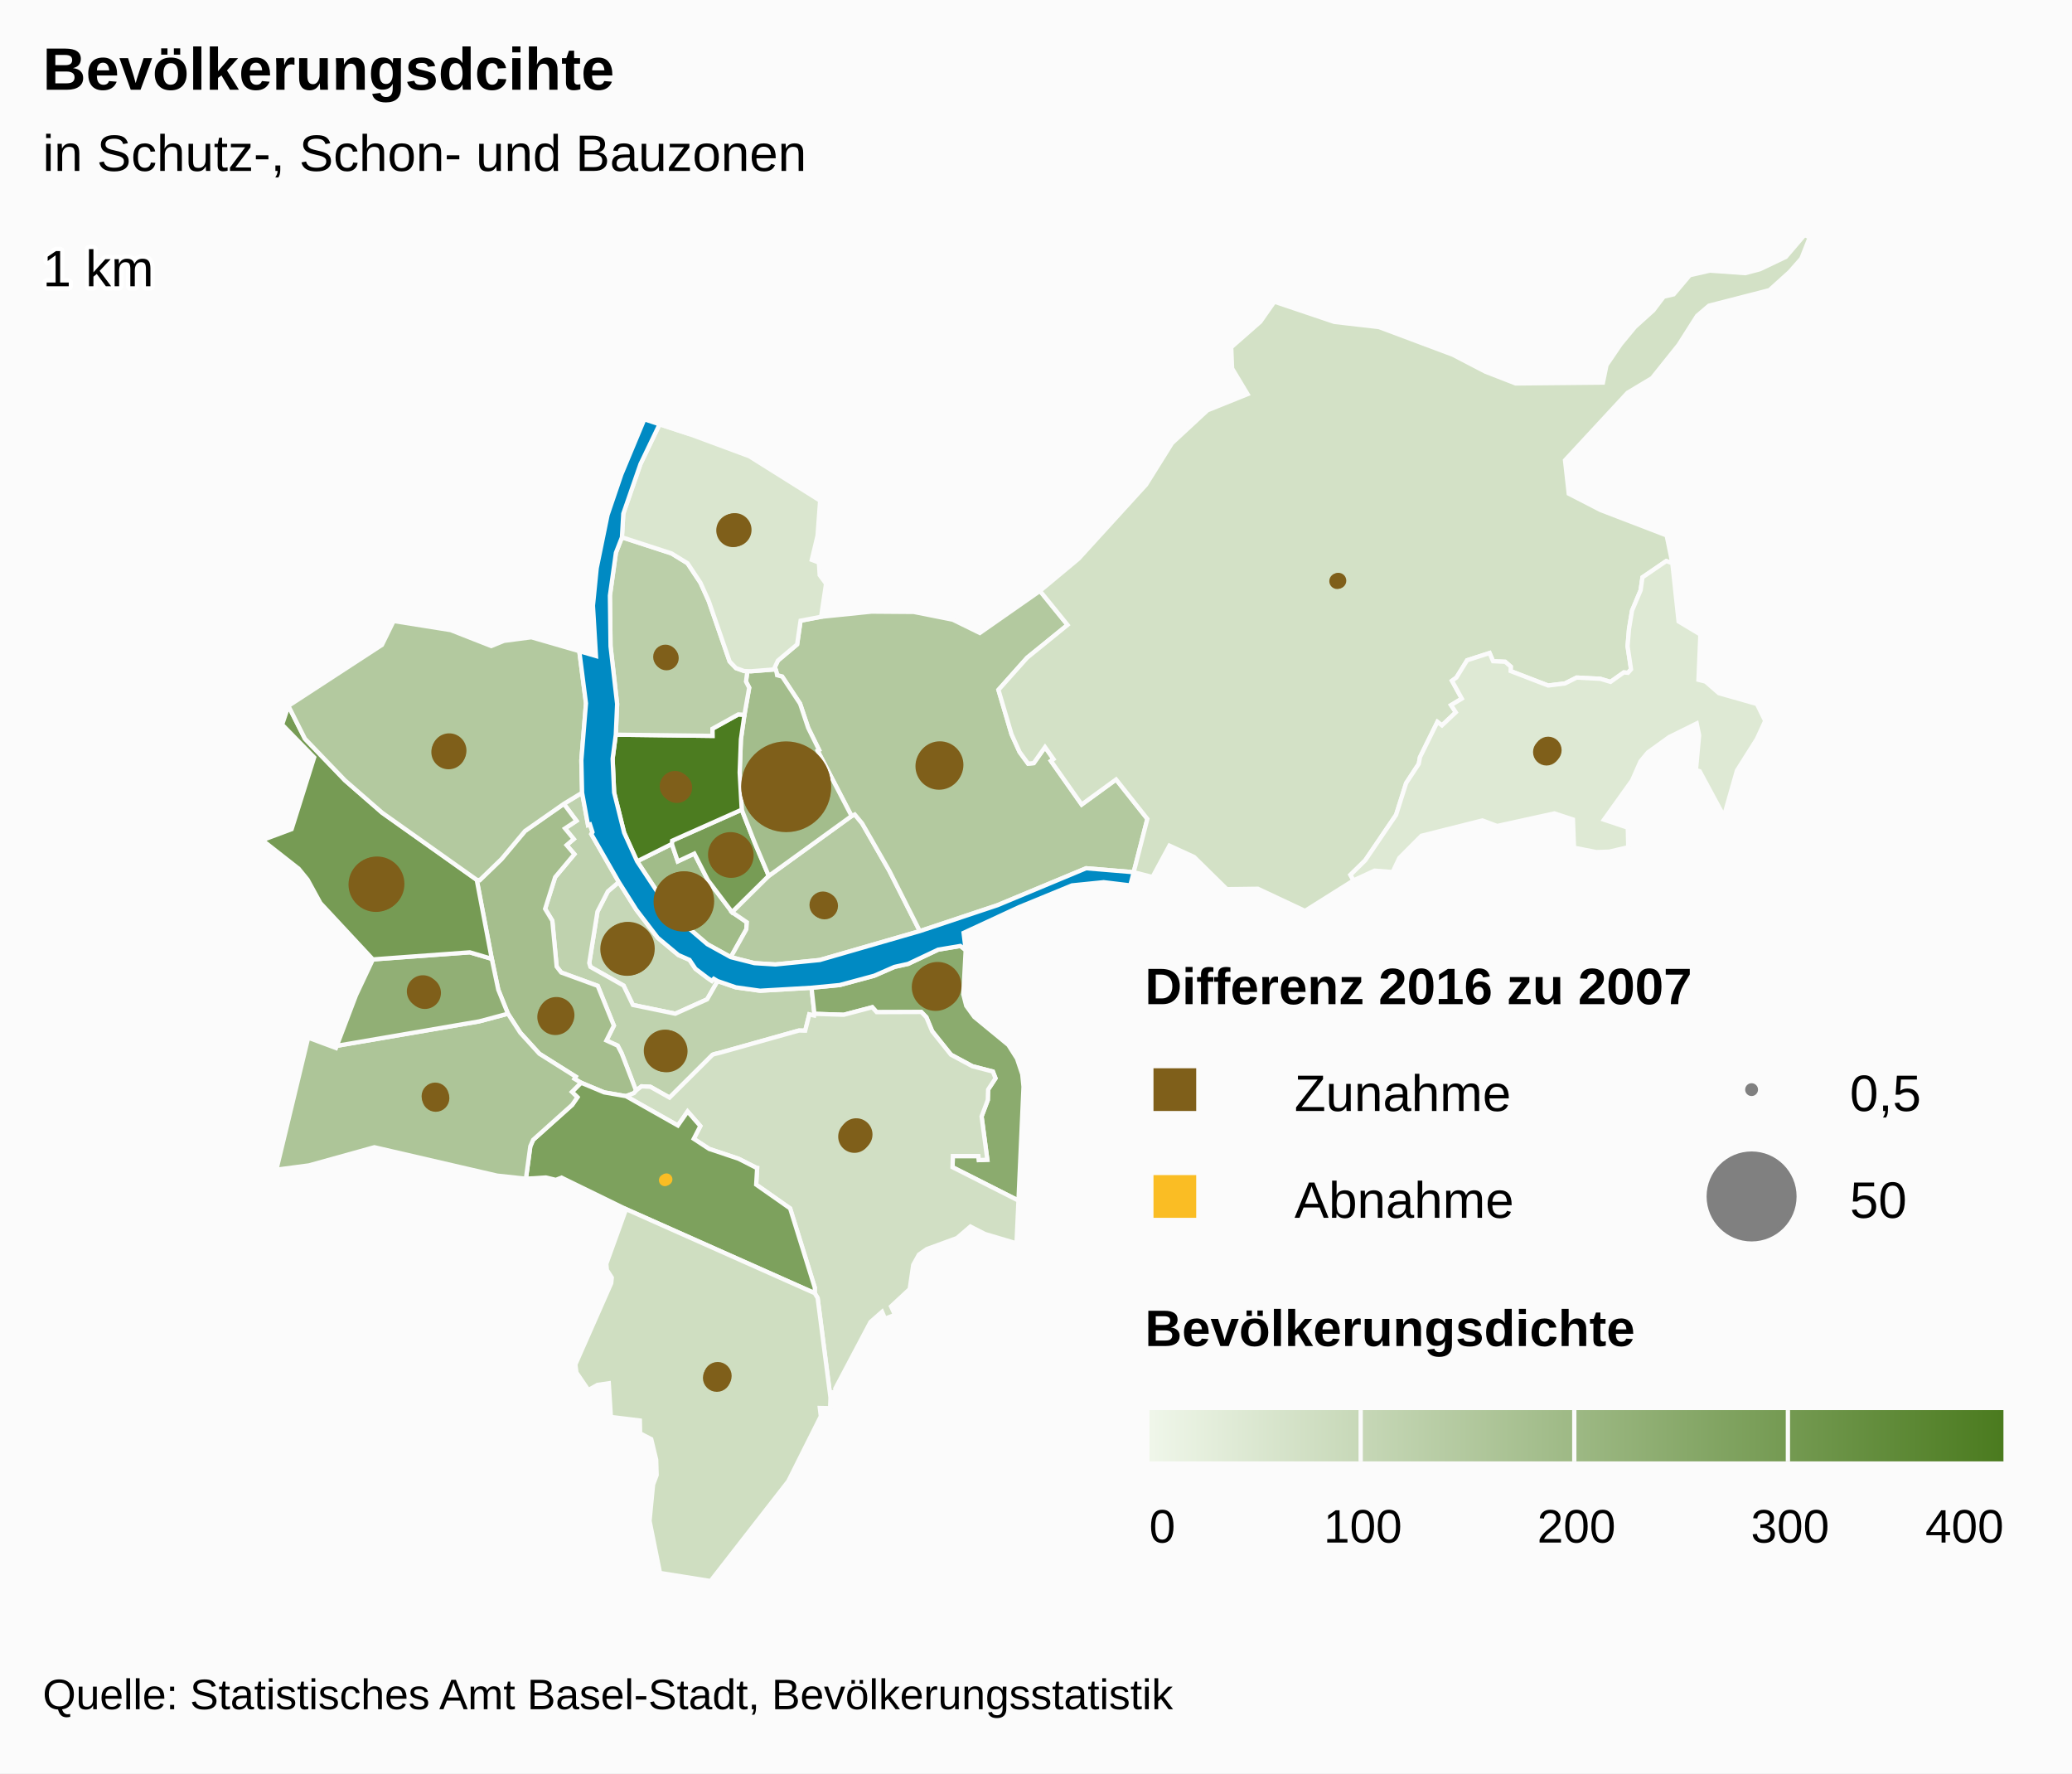
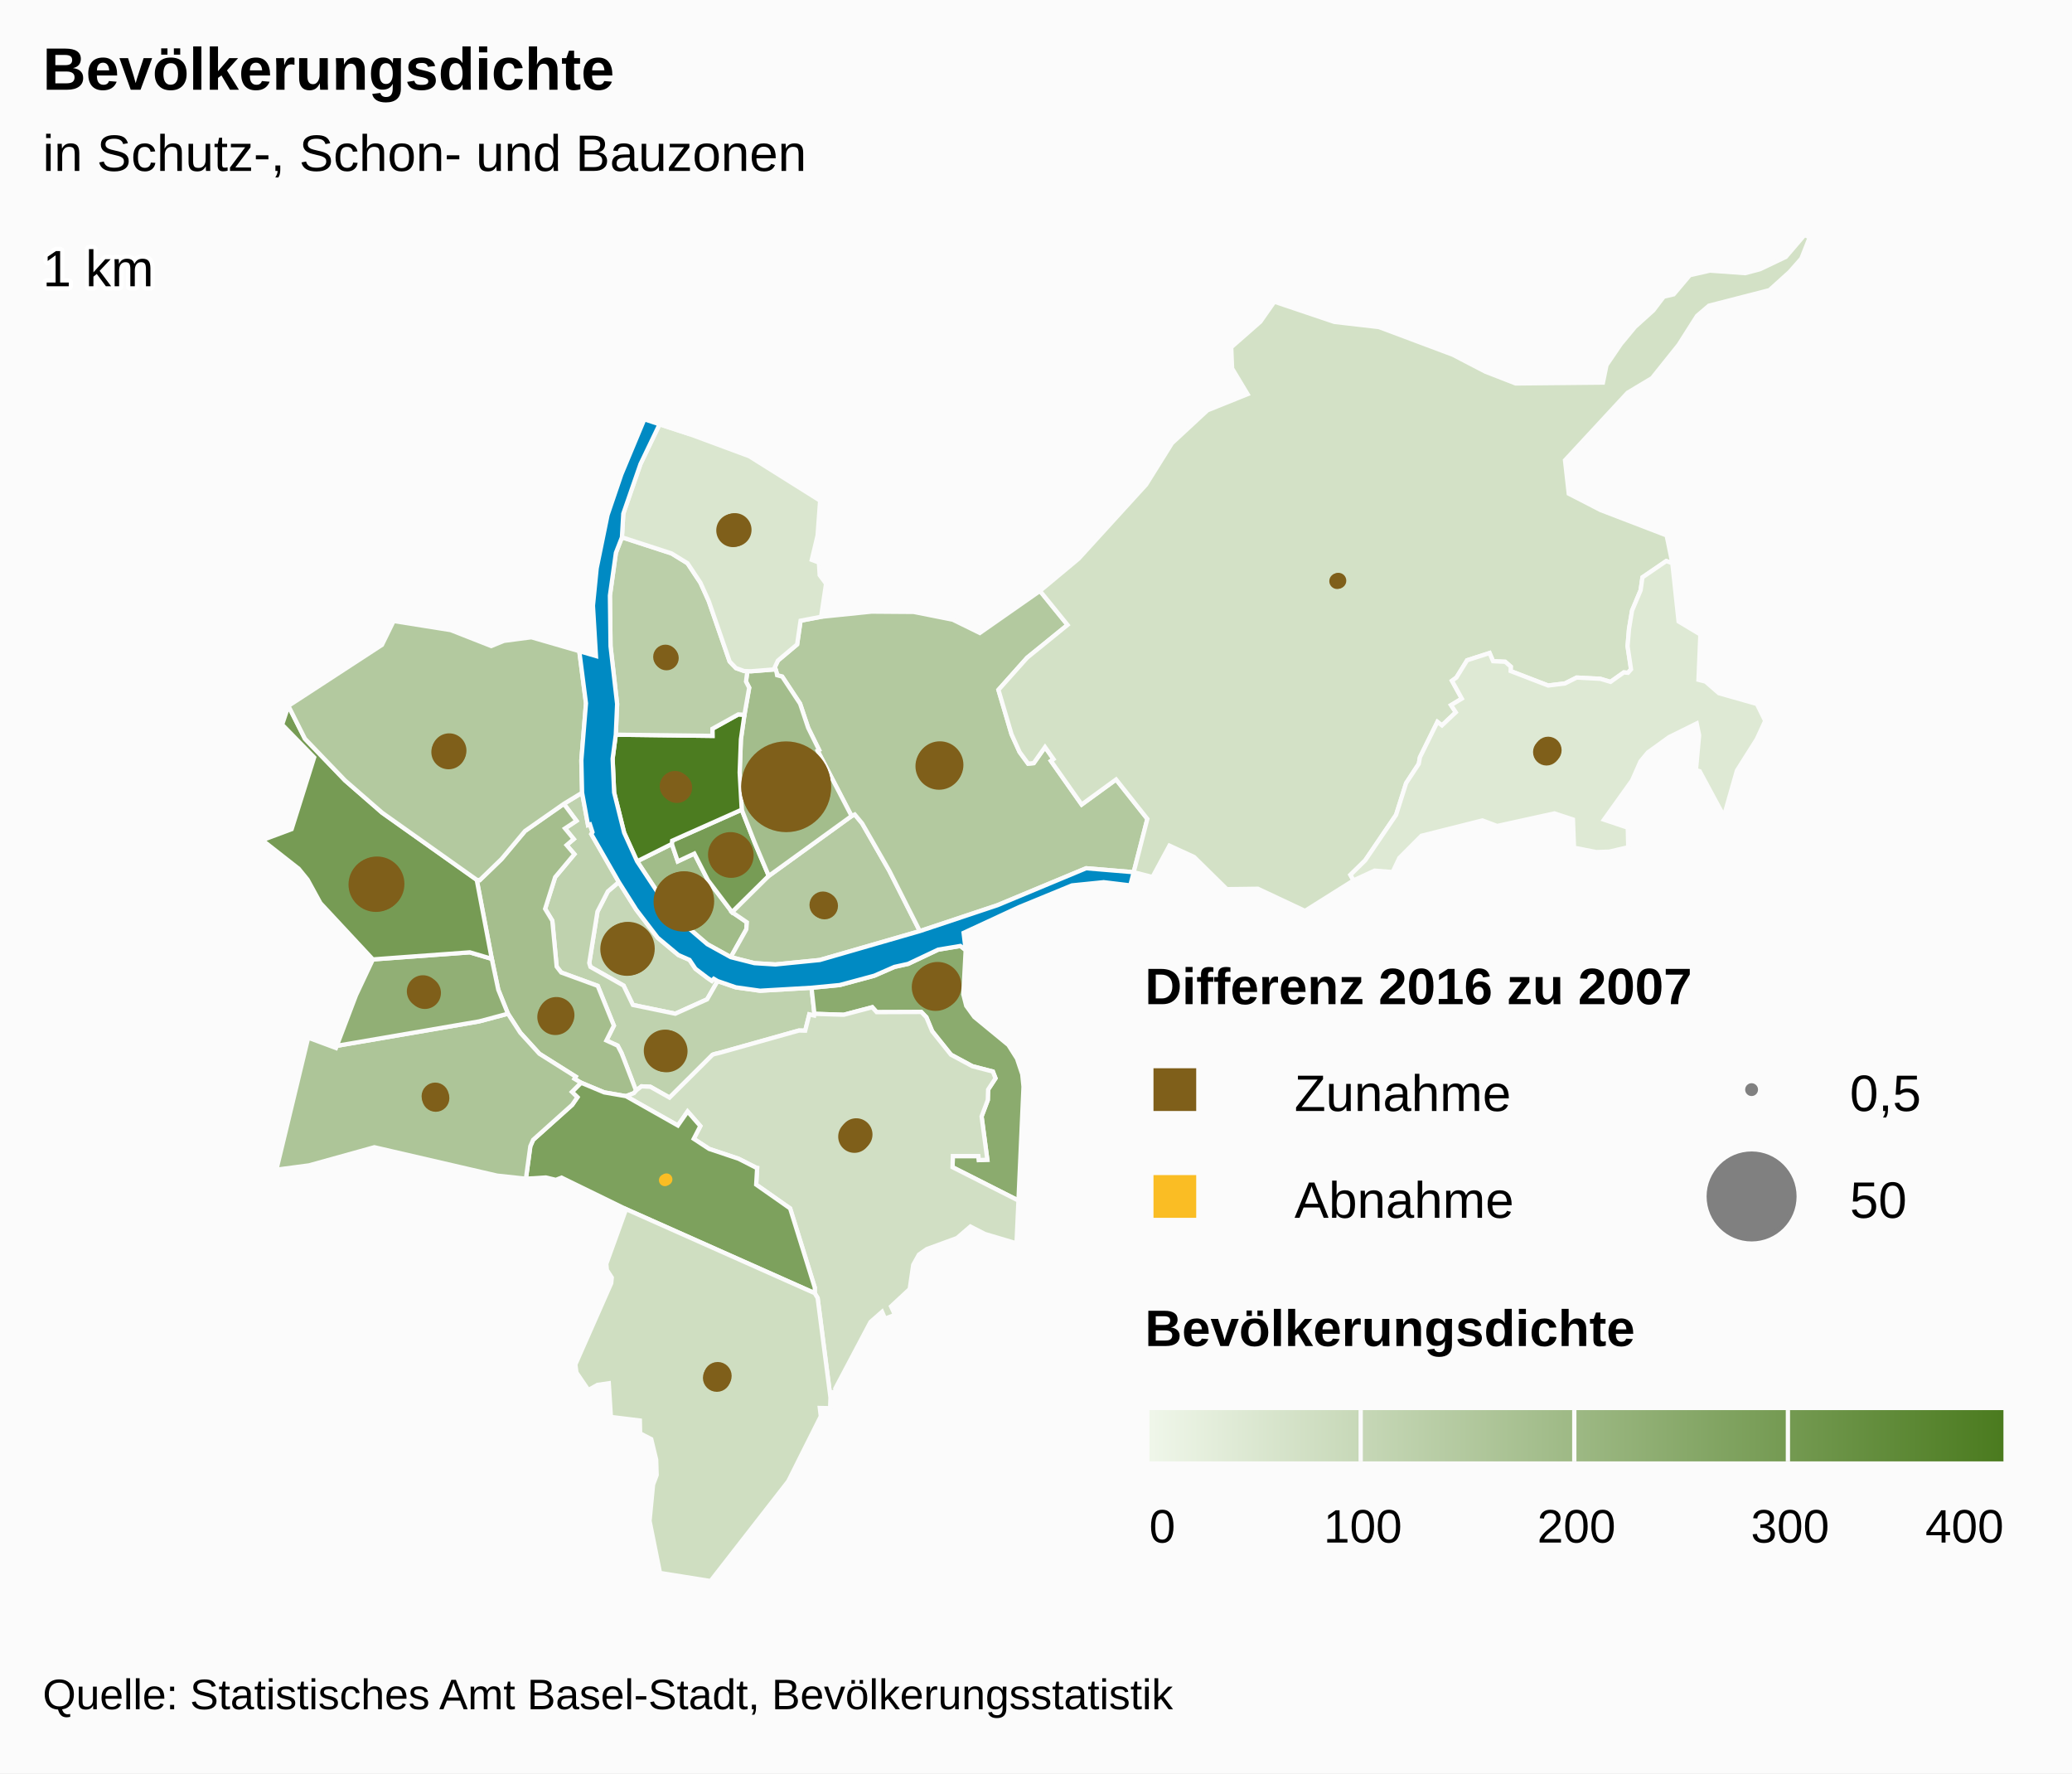
<svg xmlns="http://www.w3.org/2000/svg" version="1.1" class="highcharts-root" style="font-family:arial;font-size:12px;" viewBox="0 0 485 415">
  <defs>
    <linearGradient x1="0" y1="0" x2="1" y2="0" id="b">
      <stop offset="0" stop-color="#eff6e9" stop-opacity="1" />
      <stop offset="1" stop-color="#4b7b1f" stop-opacity="1" />
    </linearGradient>
    <clipPath id="a">
      <rect x="0" y="0" width="465" height="315" fill="none" />
    </clipPath>
  </defs>
  <rect fill="#fbfbfb" class="highcharts-background" x="0" y="0" width="485" height="415" rx="0" ry="0" />
  <rect fill="none" class="highcharts-plot-background" x="10" y="55" width="465" height="315" />
  <g class="highcharts-pane-group" />
  <rect fill="none" class="highcharts-plot-border" x="10" y="55" width="465" height="315" />
  <g class="highcharts-series-group">
    <g class="highcharts-series highcharts-series-0 highcharts-map-series highcharts-color-0 " transform="translate(10,55) scale(1 1)">
      <g transform="translate(0,0) scale(1 1)">
        <path fill="rgb(198,215,183)" d="M 157.972 174.592 L 157.077 174.065 156.625 174.551 155.563 173.825 152.79 171.721 151.401 169.638 148.789 168.493 143.944 164.445 138.938 157.892 134.848 151.419 132.278 153.614 129.849 158.347 127.928 170.361 128.205 171.278 135.964 175.655 138.146 180.185 148.061 182.233 155.517 178.87 157.972 174.592 Z" stroke="#fbfbfb" stroke-width="1" vector-effect="non-scaling-stroke" class="highcharts-point highcharts-color-0" />
        <path fill="rgb(191,210,174)" d="M 121.977 133.12 L 124.936 137.091 122.254 138.872 124.295 141.357 122.63 142.778 124.451 144.898 119.943 150.282 117.598 157.691 119.281 160.466 120.302 171.215 121.365 172.593 129.912 175.717 133.69 185.026 131.948 188.505 134.58 189.712 135.475 191.423 135.643 191.842 136.189 193.237 138.887 200.247 138.887 200.247 139.017 200.104 140.161 199.229 142.239 199.335 146.721 201.865 156.783 191.842 157.187 191.697 157.629 191.582 158.457 191.385 176.971 186.179 177.086 186.168 178.478 186.203 179.439 182.393 180.56 182.655 180.63 182.263 179.953 176.156 167.912 176.855 162.232 176.058 157.972 174.592 155.517 178.87 148.061 182.233 138.146 180.185 135.964 175.655 128.205 171.278 127.928 170.361 129.849 158.347 132.278 153.614 134.848 151.419 128.409 140.194 128.681 139.746 128.095 137.936 127.639 138.083 126.254 130.516 121.977 133.12 Z" stroke="#fbfbfb" stroke-width="1" vector-effect="non-scaling-stroke" class="highcharts-point highcharts-color-0" />
        <path fill="rgb(165,190,141)" d="M 121.977 133.12 L 124.936 137.091 122.254 138.872 124.295 141.357 122.63 142.778 124.451 144.898 119.943 150.282 117.598 157.691 119.281 160.466 120.302 171.215 121.365 172.593 129.912 175.717 133.69 185.026 131.948 188.505 134.58 189.712 135.475 191.423 135.643 191.842 136.189 193.237 138.887 200.247 138.887 200.247 138.362 200.826 136.522 201.534 136.494 201.524 131.423 200.646 126.006 198.385 124.453 197.454 124.755 196.962 116.254 191.603 111.783 186.688 108.895 182.23 106.632 176.616 105.112 169.391 101.59 150.901 102.302 150.966 107.387 146.048 112.893 139.471 121.977 133.12 Z" stroke="#fbfbfb" stroke-width="1" vector-effect="non-scaling-stroke" class="highcharts-point highcharts-color-0" />
        <path fill="rgb(139,171,110)" d="M 216.038 167.338 L 215.489 177.701 216.166 180.385 218.061 183.003 226.039 189.559 228.056 192.744 229.279 196.4 229.573 199.314 228.392 225.964 212.962 218.156 213.041 215.55 219.022 215.554 219.126 216.488 221.11 216.408 219.762 206.28 221.218 202.433 221.288 199.992 223.02 197.347 222.403 195.767 217.615 194.528 212.593 191.828 208.195 186.331 206.842 183.068 205.651 181.829 195.208 181.868 194.177 180.719 187.502 182.482 180.63 182.263 179.953 176.156 186.563 175.522 194.647 173.34 199.351 171.282 202.565 170.569 209.596 167.243 214.792 166.377 216.038 167.338 Z" stroke="#fbfbfb" stroke-width="1" vector-effect="non-scaling-stroke" class="highcharts-point highcharts-color-0" />
        <path fill="rgb(209,223,196)" d="M 136.55 201.544 L 148.667 208.394 150.948 205.117 153.927 208.527 152.386 211.508 155.98 213.866 162.881 216.177 166.978 218.26 167.009 218.293 167.018 218.305 167.074 218.321 167.226 218.346 167.001 222.229 174.946 227.8 180.721 246.347 180.709 247.637 181.387 248.779 184.392 272.094 184.565 270.855 185.584 270.713 185.519 269.965 193.763 254.374 196.467 251.998 197.158 253.604 199.488 252.705 198.568 250.728 202.936 246.669 203.761 241.001 205.103 238.601 206.936 237.319 214.015 234.726 217.143 232.038 220.524 233.772 227.94 235.974 228.392 225.964 212.962 218.156 213.041 215.55 219.022 215.554 219.126 216.488 221.11 216.408 219.762 206.28 221.218 202.433 221.288 199.992 223.02 197.347 222.403 195.767 217.615 194.528 212.593 191.828 208.195 186.331 206.842 183.068 205.651 181.829 195.208 181.868 194.177 180.719 187.502 182.482 180.63 182.263 180.56 182.655 179.439 182.393 178.478 186.203 177.086 186.168 176.971 186.179 158.457 191.385 157.629 191.582 157.187 191.697 156.783 191.842 146.721 201.865 142.239 199.335 140.161 199.229 139.017 200.104 138.887 200.247 138.362 200.826 136.522 201.534 136.55 201.544 Z" stroke="#fbfbfb" stroke-width="1" vector-effect="non-scaling-stroke" class="highcharts-point highcharts-color-0" />
        <path fill="rgb(125,161,93)" d="M 136.494 201.524 L 136.55 201.544 148.667 208.394 150.948 205.117 153.927 208.527 152.386 211.508 155.98 213.866 162.881 216.177 166.978 218.26 167.009 218.293 167.018 218.305 167.074 218.321 167.226 218.346 167.001 222.229 174.946 227.8 180.721 246.347 180.709 247.637 136.546 227.971 121.434 220.594 120.11 221.12 117.769 220.561 113.099 220.851 114.136 213.251 114.797 211.746 123.941 203.552 125.155 201.779 123.872 200.529 126.006 198.385 131.423 200.646 136.494 201.524 Z" stroke="#fbfbfb" stroke-width="1" vector-effect="non-scaling-stroke" class="highcharts-point highcharts-color-0" />
        <path fill="rgb(207,222,193)" d="M 136.546 227.971 L 180.709 247.637 181.387 248.779 184.392 272.094 184.307 274.549 181.893 274.497 182.127 276.448 174.503 291.651 156.324 315 144.494 313.108 142.044 300.922 142.87 292.44 143.708 290.203 143.595 286.596 142.436 281.789 139.836 280.444 139.776 277.433 132.996 276.599 132.502 268.715 129.859 269.095 127.726 270.3 124.927 266.203 124.683 264.319 133.074 245.296 133.202 243.988 132.058 242.212 131.923 240.766 136.546 227.971 Z" stroke="#fbfbfb" stroke-width="1" vector-effect="non-scaling-stroke" class="highcharts-point highcharts-color-0" />
        <path fill="rgb(173,197,152)" d="M 123.872 200.529 L 125.155 201.779 123.941 203.552 114.797 211.746 114.136 213.251 113.099 220.851 106.369 220.126 77.629 213.483 62.322 217.729 54.7 218.732 62.138 187.843 68.637 190.261 68.832 189.747 102.156 184.029 108.895 182.23 111.783 186.688 116.254 191.603 124.755 196.962 124.453 197.454 126.006 198.385 123.872 200.529 Z" stroke="#fbfbfb" stroke-width="1" vector-effect="non-scaling-stroke" class="highcharts-point highcharts-color-0" />
        <path fill="rgb(145,175,117)" d="M 80.807 169.266 L 77.282 169.526 73.334 177.906 68.832 189.747 102.156 184.029 108.895 182.23 106.632 176.616 105.112 169.391 99.962 167.87 84.021 169.029 80.807 169.266 Z" stroke="#fbfbfb" stroke-width="1" vector-effect="non-scaling-stroke" class="highcharts-point highcharts-color-0" />
        <path fill="rgb(118,155,84)" d="M 80.807 169.266 L 77.282 169.526 65.004 156.342 61.999 150.851 59.928 148.307 51.39 141.614 58.261 139.047 63.541 122.253 56.046 114.571 57.504 110.195 61.379 117.884 70.76 127.635 79.439 135.192 101.59 150.901 105.112 169.391 99.962 167.87 84.021 169.029 80.807 169.266 Z" stroke="#fbfbfb" stroke-width="1" vector-effect="non-scaling-stroke" class="highcharts-point highcharts-color-0" />
        <path fill="rgb(179,201,159)" d="M 121.977 133.12 L 112.893 139.471 107.387 146.048 102.302 150.966 101.59 150.901 79.439 135.192 70.76 127.635 61.379 117.884 57.504 110.195 79.403 95.922 82.137 90.336 95.495 92.459 104.984 96.187 107.978 94.973 114.375 94.135 125.597 97.387 127.163 109.597 126.08 122.924 126.254 130.516 121.977 133.12 Z" stroke="#fbfbfb" stroke-width="1" vector-effect="non-scaling-stroke" class="highcharts-point highcharts-color-0" />
        <path fill="rgb(161,188,137)" d="M 161.054 168.999 L 164.692 162.493 164.822 160.843 161.369 158.477 155.718 151.008 152.524 144.761 148.645 146.58 147.259 142.505 139.128 146.566 147.251 158.828 155.563 165.963 161.054 168.999 Z" stroke="#fbfbfb" stroke-width="1" vector-effect="non-scaling-stroke" class="highcharts-point highcharts-color-0" />
        <path fill="rgb(119,156,85)" d="M 161.369 158.477 L 155.718 151.008 152.524 144.761 148.645 146.58 147.259 142.505 147.329 141.75 163.62 134.483 166.623 142.133 167.809 144.947 169.948 149.986 161.369 158.477 Z" stroke="#fbfbfb" stroke-width="1" vector-effect="non-scaling-stroke" class="highcharts-point highcharts-color-0" />
        <path fill="rgb(181,202,162)" d="M 161.369 158.477 L 169.948 149.986 189.329 135.972 190.074 135.613 191.795 137.684 198.182 148.818 205.304 162.905 181.887 169.668 171.496 170.707 166.592 170.404 161.054 168.999 164.692 162.493 164.822 160.843 161.369 158.477 Z" stroke="#fbfbfb" stroke-width="1" vector-effect="non-scaling-stroke" class="highcharts-point highcharts-color-0" />
        <path fill="rgb(179,201,159)" d="M 171.789 102.426 L 171.895 103.017 173.089 103.338 177.274 109.672 179.171 115.342 181.72 120.497 181.38 120.682 189.329 135.972 190.074 135.613 191.795 137.684 198.182 148.818 205.304 162.905 223.452 156.852 244.234 148.193 255.365 149.119 255.365 149.119 258.564 136.649 251.243 127.417 243.187 133.281 236.516 123.814 235.998 123.078 236.599 122.654 234.612 119.835 231.969 123.591 230.652 123.712 228.665 121.006 226.775 116.844 225.33 111.948 223.705 106.445 230.432 98.914 239.883 91.246 233.427 83.289 219.35 93.128 213.019 90.024 203.884 88.209 193.998 88.136 182.198 89.343 177.393 90.258 176.585 95.807 172.089 99.592 171.372 101.125 171.789 102.426 Z" stroke="#fbfbfb" stroke-width="1" vector-effect="non-scaling-stroke" class="highcharts-point highcharts-color-0" />
        <path fill="rgb(163,189,140)" d="M 171.789 102.426 L 171.895 103.017 173.089 103.338 177.274 109.672 179.171 115.342 181.72 120.497 181.38 120.682 189.329 135.972 169.948 149.986 167.809 144.947 166.623 142.133 163.62 134.483 163.137 125.786 163.426 118.027 164.249 112.276 165.365 105.947 164.62 104.5 164.935 102.065 164.935 102.065 165.8 102.093 171.536 101.638 171.789 102.426 Z" stroke="#fbfbfb" stroke-width="1" vector-effect="non-scaling-stroke" class="highcharts-point highcharts-color-0" />
        <path fill="rgb(76,124,32)" d="M 164.249 112.276 L 163.426 118.027 163.137 125.786 163.62 134.483 147.329 141.75 147.259 142.505 139.128 146.566 136.098 139.882 133.752 130.478 133.397 122.564 134.14 116.935 156.776 117.214 156.76 115.546 162.817 112.186 164.249 112.276 Z" stroke="#fbfbfb" stroke-width="1" vector-effect="non-scaling-stroke" class="highcharts-point highcharts-color-0" />
        <path fill="rgb(187,207,169)" d="M 164.249 112.276 L 162.817 112.186 156.76 115.546 156.776 117.214 134.14 116.935 134.453 109.749 132.912 96.241 132.765 84.375 134.169 74.356 135.578 70.739 147.176 74.51 150.925 76.811 153.958 81.383 155.894 85.666 160.787 99.809 162.265 101.349 164.188 102.042 164.935 102.065 164.935 102.065 164.62 104.5 165.365 105.947 164.249 112.276 Z" stroke="#fbfbfb" stroke-width="1" vector-effect="non-scaling-stroke" class="highcharts-point highcharts-color-0" />
        <path fill="rgb(218,230,207)" d="M 164.188 102.042 L 162.265 101.349 160.787 99.809 155.894 85.666 153.958 81.383 150.925 76.811 147.176 74.51 135.578 70.739 135.898 65.204 139.923 53.588 144.387 44.293 151.58 46.654 165.392 51.772 181.968 62.17 181.37 70.336 180.012 76.023 181.681 76.646 181.865 79.6 183.355 81.603 182.198 89.343 177.393 90.258 176.585 95.807 172.089 99.592 171.372 101.125 171.536 101.638 165.8 102.093 164.935 102.065 164.188 102.042 Z" stroke="#fbfbfb" stroke-width="1" vector-effect="non-scaling-stroke" class="highcharts-point highcharts-color-0" />
        <path fill="rgb(211,225,198)" d="M 235.998 123.078 L 236.599 122.654 234.612 119.835 231.969 123.591 230.652 123.712 228.665 121.006 226.775 116.844 225.33 111.948 223.705 106.445 230.432 98.914 239.883 91.246 233.427 83.289 242.466 75.762 258.27 58.42 264.327 48.723 272.627 41.027 282.022 37.243 278.404 31.22 278.199 26.274 285.014 20.292 288.296 15.603 302.342 20.337 312.786 21.545 330.064 28.017 337.708 31.988 344.776 34.74 365.204 34.539 366.045 30.445 369.376 25.549 372.702 21.525 376.997 17.648 379.439 14.43 381.763 13.88 385.547 9.402 390.259 8.333 398.506 8.924 401.967 8.008 408.01 5.124 412.391 0 413.61 0.546 411.656 5.495 408.9 8.63 404.17 12.9 390.017 16.54 387.234 18.915 382.915 25.709 376.69 33.485 370.967 36.91 356.324 52.713 357.199 60.531 364.681 64.381 380.115 70.304 381.45 76.806 380.027 76.302 374.455 80.11 374.025 83.134 372.02 87.901 371.308 92.199 370.971 96.227 371.783 101.639 371.06 102.453 370.681 102.419 370.089 102.365 366.981 104.571 364.588 103.859 359.065 103.567 356.325 104.943 352.379 105.429 343.595 102.045 343.635 101.014 342.326 99.872 339.488 99.738 338.668 97.827 333.411 99.52 330.908 103.562 329.871 104.32 332.17 108.495 329.657 110.017 330.762 111.698 327.524 114.759 326.465 113.947 322.374 122.208 322.097 123.762 319.145 128.259 316.782 135.706 309.557 146.347 306.097 149.751 306.829 151.032 295.466 158.172 284.435 152.989 277.161 153.085 269.507 145.549 263.736 142.902 259.773 150.239 255.365 149.119 258.564 136.649 251.243 127.417 243.187 133.281 236.516 123.814 235.998 123.078 Z" stroke="#fbfbfb" stroke-width="1" vector-effect="non-scaling-stroke" class="highcharts-point highcharts-color-0" />
        <path fill="rgb(222,233,212)" d="M 371.06 102.453 L 371.783 101.639 370.971 96.227 371.308 92.199 372.02 87.901 374.025 83.134 374.455 80.11 380.027 76.302 381.45 76.806 382.908 90.43 388.008 93.491 387.565 104.091 389.221 104.509 392.353 107.227 401.247 109.75 403.189 113.699 401.214 117.985 396.57 125.326 393.527 136.018 387.849 125.479 386.981 125.213 387.721 117.071 387.153 114.305 380.705 117.487 375.71 121.094 373.995 123.173 372.03 127.629 365.443 136.827 371.015 138.696 371.124 143.271 366.692 144.301 363.664 144.406 358.436 143.385 358.185 136.782 353.853 135.352 340.438 138.296 336.985 137.001 322.724 140.59 317.537 145.797 315.981 149.078 311.758 148.749 306.829 151.032 306.097 149.751 309.557 146.347 316.782 135.706 319.145 128.259 322.097 123.762 322.374 122.208 326.465 113.947 327.524 114.759 330.762 111.698 329.657 110.017 332.17 108.495 329.871 104.32 330.908 103.562 333.411 99.52 338.668 97.827 339.488 99.738 342.326 99.872 343.635 101.014 343.595 102.045 352.379 105.429 356.325 104.943 359.065 103.567 364.588 103.859 366.981 104.571 370.089 102.365 370.681 102.419 371.06 102.453 Z" stroke="#fbfbfb" stroke-width="1" vector-effect="non-scaling-stroke" class="highcharts-point highcharts-color-0" />
      </g>
    </g>
    <g class="highcharts-markers highcharts-series-0 highcharts-map-series highcharts-color-0 " transform="translate(10,55) scale(1 1)" clip-path="none" />
    <g class="highcharts-series highcharts-series-1 highcharts-map-series highcharts-color-1 " visibility="hidden" transform="translate(10,55) scale(1 1)" />
    <g class="highcharts-markers highcharts-series-1 highcharts-map-series highcharts-color-1 " visibility="hidden" transform="translate(10,55) scale(1 1)" clip-path="none" />
    <g class="highcharts-series highcharts-series-2 highcharts-map-series highcharts-color-undefined " transform="translate(10,55) scale(1 1)">
      <g transform="translate(0,0) scale(1 1)">
        <path fill="#008AC3" d="M 161.054 168.999 L 166.592 170.404 171.496 170.707 181.887 169.668 205.304 162.905 223.452 156.852 244.234 148.193 255.365 149.119 254.572 152.208 248.343 151.455 240.93 152.203 228.554 157.285 215.554 163.309 216.038 167.338 214.792 166.377 209.596 167.243 202.565 170.569 199.351 171.282 194.647 173.34 186.563 175.522 179.953 176.156 167.912 176.855 162.232 176.058 157.972 174.592 157.077 174.065 156.625 174.551 155.563 173.825 152.79 171.721 151.401 169.638 148.789 168.493 143.944 164.445 138.938 157.892 134.848 151.419 128.409 140.194 128.681 139.746 128.095 137.936 127.639 138.083 126.254 130.516 126.08 122.924 127.163 109.597 125.597 97.387 129.501 98.527 128.794 86.742 129.67 77.979 132.216 65.521 135.442 56.037 140.823 43.124 151.58 46.654 144.387 44.293 139.923 53.588 135.898 65.204 135.578 70.739 134.169 74.356 132.765 84.375 132.912 96.241 134.453 109.749 134.14 116.935 133.397 122.564 133.752 130.478 136.098 139.882 139.128 146.566 147.251 158.828 155.563 165.963 161.054 168.999 Z" stroke="#fbfbfb" stroke-width="1" vector-effect="non-scaling-stroke" class="highcharts-point" />
      </g>
    </g>
    <g class="highcharts-markers highcharts-series-2 highcharts-map-series highcharts-color-undefined " transform="translate(10,55) scale(1 1)" clip-path="none" />
    <g class="highcharts-series highcharts-series-3 highcharts-mapline-series highcharts-color-undefined " transform="translate(10,55) scale(1 1)">
      <g transform="translate(0,0) scale(1 1)">
        <path fill="none" d="M 2611898.998,1267399.905 " stroke="black" stroke-width="1" vector-effect="non-scaling-stroke" class="highcharts-point" />
      </g>
    </g>
    <g class="highcharts-markers highcharts-series-3 highcharts-mapline-series highcharts-color-undefined " transform="translate(10,55) scale(1 1)" clip-path="none" />
    <g class="highcharts-series highcharts-series-4 highcharts-mappie-series highcharts-color-undefined " transform="translate(10,55) scale(1 1)">
      <path fill="#7F5F1A" d="M 136.779 161.344 A 5.762 5.762 0 1 1 136.772 161.344 M 136.78 167.106 A 0 0 0 1 0 136.78 167.106 " transform="translate(0,0)" stroke="#7F5F1A" stroke-width="1" stroke-linejoin="round" class="highcharts-point highcharts-color-0" />
    </g>
    <g class="highcharts-markers highcharts-series-4 highcharts-mappie-series highcharts-color-undefined " transform="translate(10,55) scale(1 1)" />
    <g class="highcharts-series highcharts-series-5 highcharts-mappie-series highcharts-color-undefined " transform="translate(10,55) scale(1 1)">
      <path fill="#7F5F1A" d="M 145.637 186.462 A 4.441 4.441 0 1 1 145.632 186.462 M 145.638 190.902 A 0 0 0 1 0 145.638 190.902 " transform="translate(0,0)" stroke="#7F5F1A" stroke-width="1" stroke-linejoin="round" class="highcharts-point highcharts-color-0" />
    </g>
    <g class="highcharts-markers highcharts-series-5 highcharts-mappie-series highcharts-color-undefined " transform="translate(10,55) scale(1 1)" />
    <g class="highcharts-series highcharts-series-6 highcharts-mappie-series highcharts-color-undefined " transform="translate(10,55) scale(1 1)">
      <path fill="#7F5F1A" d="M 120.238 178.826 A 3.726 3.726 0 1 1 120.234 178.826 M 120.239 182.552 A 0 0 0 1 0 120.239 182.552 " transform="translate(0,0)" stroke="#7F5F1A" stroke-width="1" stroke-linejoin="round" class="highcharts-point highcharts-color-0" />
    </g>
    <g class="highcharts-markers highcharts-series-6 highcharts-mappie-series highcharts-color-undefined " transform="translate(10,55) scale(1 1)" />
    <g class="highcharts-series highcharts-series-7 highcharts-mappie-series highcharts-color-undefined " transform="translate(10,55) scale(1 1)">
      <path fill="#7F5F1A" d="M 209.476 170.617 A 5.075 5.075 0 1 1 209.47 170.617 M 209.477 175.692 A 0 0 0 1 0 209.477 175.692 " transform="translate(0,0)" stroke="#7F5F1A" stroke-width="1" stroke-linejoin="round" class="highcharts-point highcharts-color-0" />
    </g>
    <g class="highcharts-markers highcharts-series-7 highcharts-mappie-series highcharts-color-undefined " transform="translate(10,55) scale(1 1)" />
    <g class="highcharts-series highcharts-series-8 highcharts-mappie-series highcharts-color-undefined " transform="translate(10,55) scale(1 1)">
      <path fill="#7F5F1A" d="M 190.433 207.204 A 3.296 3.296 0 1 1 190.429 207.204 M 190.434 210.501 A 0 0 0 1 0 190.434 210.501 " transform="translate(0,0)" stroke="#7F5F1A" stroke-width="1" stroke-linejoin="round" class="highcharts-point highcharts-color-0" />
    </g>
    <g class="highcharts-markers highcharts-series-8 highcharts-mappie-series highcharts-color-undefined " transform="translate(10,55) scale(1 1)" />
    <g class="highcharts-series highcharts-series-9 highcharts-mappie-series highcharts-color-undefined " transform="translate(10,55) scale(1 1)">
      <path fill="#FABD24" d="M 145.631 220.301 A 0.897 0.897 0 1 1 145.63 220.301 M 145.631 221.198 A 0 0 0 1 0 145.631 221.198 " transform="translate(0,0)" stroke="#FABD24" stroke-width="1" stroke-linejoin="round" class="highcharts-point highcharts-color-0" />
    </g>
    <g class="highcharts-markers highcharts-series-9 highcharts-mappie-series highcharts-color-undefined " transform="translate(10,55) scale(1 1)" />
    <g class="highcharts-series highcharts-series-10 highcharts-mappie-series highcharts-color-undefined " transform="translate(10,55) scale(1 1)">
      <path fill="#7F5F1A" d="M 157.8 264.695 A 2.765 2.765 0 1 1 157.797 264.695 M 157.801 267.46 A 0 0 0 1 0 157.801 267.46 " transform="translate(0,0)" stroke="#7F5F1A" stroke-width="1" stroke-linejoin="round" class="highcharts-point highcharts-color-0" />
    </g>
    <g class="highcharts-markers highcharts-series-10 highcharts-mappie-series highcharts-color-undefined " transform="translate(10,55) scale(1 1)" />
    <g class="highcharts-series highcharts-series-11 highcharts-mappie-series highcharts-color-undefined " transform="translate(10,55) scale(1 1)">
      <path fill="#7F5F1A" d="M 91.876 198.849 A 2.691 2.691 0 1 1 91.873 198.849 M 91.877 201.54 A 0 0 0 1 0 91.877 201.54 " transform="translate(0,0)" stroke="#7F5F1A" stroke-width="1" stroke-linejoin="round" class="highcharts-point highcharts-color-0" />
    </g>
    <g class="highcharts-markers highcharts-series-11 highcharts-mappie-series highcharts-color-undefined " transform="translate(10,55) scale(1 1)" />
    <g class="highcharts-series highcharts-series-12 highcharts-mappie-series highcharts-color-undefined " transform="translate(10,55) scale(1 1)">
      <path fill="#7F5F1A" d="M 89.451 174.093 A 3.266 3.266 0 1 1 89.447 174.093 M 89.451 177.358 A 0 0 0 1 0 89.451 177.358 " transform="translate(0,0)" stroke="#7F5F1A" stroke-width="1" stroke-linejoin="round" class="highcharts-point highcharts-color-0" />
    </g>
    <g class="highcharts-markers highcharts-series-12 highcharts-mappie-series highcharts-color-undefined " transform="translate(10,55) scale(1 1)" />
    <g class="highcharts-series highcharts-series-13 highcharts-mappie-series highcharts-color-undefined " transform="translate(10,55) scale(1 1)">
      <path fill="#7F5F1A" d="M 78.25 145.942 A 5.917 5.917 0 1 1 78.243 145.942 M 78.251 151.859 A 0 0 0 1 0 78.251 151.859 " transform="translate(0,0)" stroke="#7F5F1A" stroke-width="1" stroke-linejoin="round" class="highcharts-point highcharts-color-0" />
    </g>
    <g class="highcharts-markers highcharts-series-13 highcharts-mappie-series highcharts-color-undefined " transform="translate(10,55) scale(1 1)" />
    <g class="highcharts-series highcharts-series-14 highcharts-mappie-series highcharts-color-undefined " transform="translate(10,55) scale(1 1)">
      <path fill="#7F5F1A" d="M 95.154 117.119 A 3.532 3.532 0 1 1 95.15 117.119 M 95.155 120.651 A 0 0 0 1 0 95.155 120.651 " transform="translate(0,0)" stroke="#7F5F1A" stroke-width="1" stroke-linejoin="round" class="highcharts-point highcharts-color-0" />
    </g>
    <g class="highcharts-markers highcharts-series-14 highcharts-mappie-series highcharts-color-undefined " transform="translate(10,55) scale(1 1)" />
    <g class="highcharts-series highcharts-series-15 highcharts-mappie-series highcharts-color-undefined " transform="translate(10,55) scale(1 1)">
      <path fill="#7F5F1A" d="M 150.161 149.397 A 6.516 6.516 0 1 1 150.153 149.397 M 150.162 155.913 A 0 0 0 1 0 150.162 155.913 " transform="translate(0,0)" stroke="#7F5F1A" stroke-width="1" stroke-linejoin="round" class="highcharts-point highcharts-color-0" />
    </g>
    <g class="highcharts-markers highcharts-series-15 highcharts-mappie-series highcharts-color-undefined " transform="translate(10,55) scale(1 1)" />
    <g class="highcharts-series highcharts-series-16 highcharts-mappie-series highcharts-color-undefined " transform="translate(10,55) scale(1 1)">
      <path fill="#7F5F1A" d="M 161.14 140.407 A 4.768 4.768 0 1 1 161.135 140.407 M 161.141 145.175 A 0 0 0 1 0 161.141 145.175 " transform="translate(0,0)" stroke="#7F5F1A" stroke-width="1" stroke-linejoin="round" class="highcharts-point highcharts-color-0" />
    </g>
    <g class="highcharts-markers highcharts-series-16 highcharts-mappie-series highcharts-color-undefined " transform="translate(10,55) scale(1 1)" />
    <g class="highcharts-series highcharts-series-17 highcharts-mappie-series highcharts-color-undefined " transform="translate(10,55) scale(1 1)">
      <path fill="#7F5F1A" d="M 182.629 154.132 A 2.654 2.654 0 1 1 182.626 154.132 M 182.63 156.786 A 0 0 0 1 0 182.63 156.786 " transform="translate(0,0)" stroke="#7F5F1A" stroke-width="1" stroke-linejoin="round" class="highcharts-point highcharts-color-0" />
    </g>
    <g class="highcharts-markers highcharts-series-17 highcharts-mappie-series highcharts-color-undefined " transform="translate(10,55) scale(1 1)" />
    <g class="highcharts-series highcharts-series-18 highcharts-mappie-series highcharts-color-undefined " transform="translate(10,55) scale(1 1)">
      <path fill="#7F5F1A" d="M 209.803 119.291 A 5.015 5.015 0 1 1 209.797 119.291 M 209.804 124.306 A 0 0 0 1 0 209.804 124.306 " transform="translate(0,0)" stroke="#7F5F1A" stroke-width="1" stroke-linejoin="round" class="highcharts-point highcharts-color-0" />
    </g>
    <g class="highcharts-markers highcharts-series-18 highcharts-mappie-series highcharts-color-undefined " transform="translate(10,55) scale(1 1)" />
    <g class="highcharts-series highcharts-series-19 highcharts-mappie-series highcharts-color-undefined " transform="translate(10,55) scale(1 1)">
      <path fill="#7F5F1A" d="M 174.056 119.246 A 10 10 0 1 1 174.044 119.246 M 174.058 129.246 A 0 0 0 1 0 174.058 129.246 " transform="translate(0,0)" stroke="#7F5F1A" stroke-width="1" stroke-linejoin="round" class="highcharts-point highcharts-color-0" />
    </g>
    <g class="highcharts-markers highcharts-series-19 highcharts-mappie-series highcharts-color-undefined " transform="translate(10,55) scale(1 1)" />
    <g class="highcharts-series highcharts-series-20 highcharts-mappie-series highcharts-color-undefined " transform="translate(10,55) scale(1 1)">
      <path fill="#7F5F1A" d="M 148.437 126.264 A 3.075 3.075 0 1 1 148.434 126.264 M 148.438 129.339 A 0 0 0 1 0 148.438 129.339 " transform="translate(0,0)" stroke="#7F5F1A" stroke-width="1" stroke-linejoin="round" class="highcharts-point highcharts-color-0" />
    </g>
    <g class="highcharts-markers highcharts-series-20 highcharts-mappie-series highcharts-color-undefined " transform="translate(10,55) scale(1 1)" />
    <g class="highcharts-series highcharts-series-21 highcharts-mappie-series highcharts-color-undefined " transform="translate(10,55) scale(1 1)">
      <path fill="#7F5F1A" d="M 145.764 96.364 A 2.374 2.374 0 1 1 145.761 96.364 M 145.764 98.738 A 0 0 0 1 0 145.764 98.738 " transform="translate(0,0)" stroke="#7F5F1A" stroke-width="1" stroke-linejoin="round" class="highcharts-point highcharts-color-0" />
    </g>
    <g class="highcharts-markers highcharts-series-21 highcharts-mappie-series highcharts-color-undefined " transform="translate(10,55) scale(1 1)" />
    <g class="highcharts-series highcharts-series-22 highcharts-mappie-series highcharts-color-undefined " transform="translate(10,55) scale(1 1)">
      <path fill="#7F5F1A" d="M 161.577 65.709 A 3.416 3.416 0 1 1 161.573 65.709 M 161.578 69.125 A 0 0 0 1 0 161.578 69.125 " transform="translate(0,0)" stroke="#7F5F1A" stroke-width="1" stroke-linejoin="round" class="highcharts-point highcharts-color-0" />
    </g>
    <g class="highcharts-markers highcharts-series-22 highcharts-mappie-series highcharts-color-undefined " transform="translate(10,55) scale(1 1)" />
    <g class="highcharts-series highcharts-series-23 highcharts-mappie-series highcharts-color-undefined " transform="translate(10,55) scale(1 1)">
      <path fill="#7F5F1A" d="M 303.286 79.553 A 1.346 1.346 0 1 1 303.284 79.553 M 303.286 80.899 A 0 0 0 1 0 303.286 80.899 " transform="translate(0,0)" stroke="#7F5F1A" stroke-width="1" stroke-linejoin="round" class="highcharts-point highcharts-color-0" />
    </g>
    <g class="highcharts-markers highcharts-series-23 highcharts-mappie-series highcharts-color-undefined " transform="translate(10,55) scale(1 1)" />
    <g class="highcharts-series highcharts-series-24 highcharts-mappie-series highcharts-color-undefined " transform="translate(10,55) scale(1 1)">
      <path fill="#7F5F1A" d="M 352.382 117.902 A 2.654 2.654 0 1 1 352.379 117.902 M 352.383 120.556 A 0 0 0 1 0 352.383 120.556 " transform="translate(0,0)" stroke="#7F5F1A" stroke-width="1" stroke-linejoin="round" class="highcharts-point highcharts-color-0" />
    </g>
    <g class="highcharts-markers highcharts-series-24 highcharts-mappie-series highcharts-color-undefined " transform="translate(10,55) scale(1 1)" />
    <g class="highcharts-series highcharts-series-25 highcharts-mappie-series highcharts-color-undefined highcharts-tracker" transform="translate(10,55) scale(1 1)">
      <path fill="#7F5F1A" d="M 136.999 161.238 A 5.762 5.762 0 1 1 136.992 161.238 M 137 167 A 0 0 0 1 0 137 167 " transform="translate(0,0)" stroke="#7F5F1A" stroke-width="1" stroke-linejoin="round" class="highcharts-point highcharts-color-0" />
    </g>
    <g class="highcharts-markers highcharts-series-25 highcharts-mappie-series highcharts-color-undefined " transform="translate(10,55) scale(1 1)" />
    <g class="highcharts-series highcharts-series-26 highcharts-mappie-series highcharts-color-undefined highcharts-tracker" transform="translate(10,55) scale(1 1)">
      <path fill="#7F5F1A" d="M 145.999 186.559 A 4.441 4.441 0 1 1 145.994 186.559 M 146 191 A 0 0 0 1 0 146 191 " transform="translate(0,0)" stroke="#7F5F1A" stroke-width="1" stroke-linejoin="round" class="highcharts-point highcharts-color-0" />
    </g>
    <g class="highcharts-markers highcharts-series-26 highcharts-mappie-series highcharts-color-undefined " transform="translate(10,55) scale(1 1)" />
    <g class="highcharts-series highcharts-series-27 highcharts-mappie-series highcharts-color-undefined highcharts-tracker" transform="translate(10,55) scale(1 1)">
      <path fill="#7F5F1A" d="M 119.999 179.274 A 3.726 3.726 0 1 1 119.995 179.274 M 120 183 A 0 0 0 1 0 120 183 " transform="translate(0,0)" stroke="#7F5F1A" stroke-width="1" stroke-linejoin="round" class="highcharts-point highcharts-color-0" />
    </g>
    <g class="highcharts-markers highcharts-series-27 highcharts-mappie-series highcharts-color-undefined " transform="translate(10,55) scale(1 1)" />
    <g class="highcharts-series highcharts-series-28 highcharts-mappie-series highcharts-color-undefined highcharts-tracker" transform="translate(10,55) scale(1 1)">
      <path fill="#7F5F1A" d="M 208.999 170.925 A 5.075 5.075 0 1 1 208.993 170.925 M 209 176 A 0 0 0 1 0 209 176 " transform="translate(0,0)" stroke="#7F5F1A" stroke-width="1" stroke-linejoin="round" class="highcharts-point highcharts-color-0" />
    </g>
    <g class="highcharts-markers highcharts-series-28 highcharts-mappie-series highcharts-color-undefined " transform="translate(10,55) scale(1 1)" />
    <g class="highcharts-series highcharts-series-29 highcharts-mappie-series highcharts-color-undefined highcharts-tracker" transform="translate(10,55) scale(1 1)">
      <path fill="#7F5F1A" d="M 189.999 207.704 A 3.296 3.296 0 1 1 189.995 207.704 M 190 211 A 0 0 0 1 0 190 211 " transform="translate(0,0)" stroke="#7F5F1A" stroke-width="1" stroke-linejoin="round" class="highcharts-point highcharts-color-0" />
    </g>
    <g class="highcharts-markers highcharts-series-29 highcharts-mappie-series highcharts-color-undefined " transform="translate(10,55) scale(1 1)" />
    <g class="highcharts-series highcharts-series-30 highcharts-mappie-series highcharts-color-undefined highcharts-tracker" transform="translate(10,55) scale(1 1)">
      <path fill="#FABD24" d="M 146 220.103 A 0.897 0.897 0 1 1 145.999 220.103 M 146 221 A 0 0 0 1 0 146 221 " transform="translate(0,0)" stroke="#FABD24" stroke-width="1" stroke-linejoin="round" class="highcharts-point highcharts-color-0" />
    </g>
    <g class="highcharts-markers highcharts-series-30 highcharts-mappie-series highcharts-color-undefined " transform="translate(10,55) scale(1 1)" />
    <g class="highcharts-series highcharts-series-31 highcharts-mappie-series highcharts-color-undefined highcharts-tracker" transform="translate(10,55) scale(1 1)">
      <path fill="#7F5F1A" d="M 157.999 264.235 A 2.765 2.765 0 1 1 157.996 264.235 M 158 267 A 0 0 0 1 0 158 267 " transform="translate(0,0)" stroke="#7F5F1A" stroke-width="1" stroke-linejoin="round" class="highcharts-point highcharts-color-0" />
    </g>
    <g class="highcharts-markers highcharts-series-31 highcharts-mappie-series highcharts-color-undefined " transform="translate(10,55) scale(1 1)" />
    <g class="highcharts-series highcharts-series-32 highcharts-mappie-series highcharts-color-undefined highcharts-tracker" transform="translate(10,55) scale(1 1)">
      <path fill="#7F5F1A" d="M 91.999 199.309 A 2.691 2.691 0 1 1 91.996 199.309 M 92 202 A 0 0 0 1 0 92 202 " transform="translate(0,0)" stroke="#7F5F1A" stroke-width="1" stroke-linejoin="round" class="highcharts-point highcharts-color-0" />
    </g>
    <g class="highcharts-markers highcharts-series-32 highcharts-mappie-series highcharts-color-undefined " transform="translate(10,55) scale(1 1)" />
    <g class="highcharts-series highcharts-series-33 highcharts-mappie-series highcharts-color-undefined highcharts-tracker" transform="translate(10,55) scale(1 1)">
      <path fill="#7F5F1A" d="M 88.999 173.734 A 3.266 3.266 0 1 1 88.995 173.734 M 89 177 A 0 0 0 1 0 89 177 " transform="translate(0,0)" stroke="#7F5F1A" stroke-width="1" stroke-linejoin="round" class="highcharts-point highcharts-color-0" />
    </g>
    <g class="highcharts-markers highcharts-series-33 highcharts-mappie-series highcharts-color-undefined " transform="translate(10,55) scale(1 1)" />
    <g class="highcharts-series highcharts-series-34 highcharts-mappie-series highcharts-color-undefined highcharts-tracker" transform="translate(10,55) scale(1 1)">
      <path fill="#7F5F1A" d="M 77.999 146.083 A 5.917 5.917 0 1 1 77.992 146.083 M 78 152 A 0 0 0 1 0 78 152 " transform="translate(0,0)" stroke="#7F5F1A" stroke-width="1" stroke-linejoin="round" class="highcharts-point highcharts-color-0" />
    </g>
    <g class="highcharts-markers highcharts-series-34 highcharts-mappie-series highcharts-color-undefined " transform="translate(10,55) scale(1 1)" />
    <g class="highcharts-series highcharts-series-35 highcharts-mappie-series highcharts-color-undefined highcharts-tracker" transform="translate(10,55) scale(1 1)">
      <path fill="#7F5F1A" d="M 94.999 117.468 A 3.532 3.532 0 1 1 94.995 117.468 M 95 121 A 0 0 0 1 0 95 121 " transform="translate(0,0)" stroke="#7F5F1A" stroke-width="1" stroke-linejoin="round" class="highcharts-point highcharts-color-0" />
    </g>
    <g class="highcharts-markers highcharts-series-35 highcharts-mappie-series highcharts-color-undefined " transform="translate(10,55) scale(1 1)" />
    <g class="highcharts-series highcharts-series-36 highcharts-mappie-series highcharts-color-undefined highcharts-tracker" transform="translate(10,55) scale(1 1)">
      <path fill="#7F5F1A" d="M 149.999 149.484 A 6.516 6.516 0 1 1 149.991 149.484 M 150 156 A 0 0 0 1 0 150 156 " transform="translate(0,0)" stroke="#7F5F1A" stroke-width="1" stroke-linejoin="round" class="highcharts-point highcharts-color-0" />
    </g>
    <g class="highcharts-markers highcharts-series-36 highcharts-mappie-series highcharts-color-undefined " transform="translate(10,55) scale(1 1)" />
    <g class="highcharts-series highcharts-series-37 highcharts-mappie-series highcharts-color-undefined highcharts-tracker" transform="translate(10,55) scale(1 1)">
      <path fill="#7F5F1A" d="M 160.999 140.232 A 4.768 4.768 0 1 1 160.993 140.232 M 161 145 A 0 0 0 1 0 161 145 " transform="translate(0,0)" stroke="#7F5F1A" stroke-width="1" stroke-linejoin="round" class="highcharts-point highcharts-color-0" />
    </g>
    <g class="highcharts-markers highcharts-series-37 highcharts-mappie-series highcharts-color-undefined " transform="translate(10,55) scale(1 1)" />
    <g class="highcharts-series highcharts-series-38 highcharts-mappie-series highcharts-color-undefined highcharts-tracker" transform="translate(10,55) scale(1 1)">
      <path fill="#7F5F1A" d="M 182.999 154.346 A 2.654 2.654 0 1 1 182.996 154.346 M 183 157 A 0 0 0 1 0 183 157 " transform="translate(0,0)" stroke="#7F5F1A" stroke-width="1" stroke-linejoin="round" class="highcharts-point highcharts-color-0" />
    </g>
    <g class="highcharts-markers highcharts-series-38 highcharts-mappie-series highcharts-color-undefined " transform="translate(10,55) scale(1 1)" />
    <g class="highcharts-series highcharts-series-39 highcharts-mappie-series highcharts-color-undefined highcharts-tracker" transform="translate(10,55) scale(1 1)">
      <path fill="#7F5F1A" d="M 209.999 118.985 A 5.015 5.015 0 1 1 209.993 118.985 M 210 124 A 0 0 0 1 0 210 124 " transform="translate(0,0)" stroke="#7F5F1A" stroke-width="1" stroke-linejoin="round" class="highcharts-point highcharts-color-0" />
    </g>
    <g class="highcharts-markers highcharts-series-39 highcharts-mappie-series highcharts-color-undefined " transform="translate(10,55) scale(1 1)" />
    <g class="highcharts-series highcharts-series-40 highcharts-mappie-series highcharts-color-undefined highcharts-tracker" transform="translate(10,55) scale(1 1)">
      <path fill="#7F5F1A" d="M 173.998 119 A 10 10 0 1 1 173.986 119 M 174 129 A 0 0 0 1 0 174 129 " transform="translate(0,0)" stroke="#7F5F1A" stroke-width="1" stroke-linejoin="round" class="highcharts-point highcharts-color-0" />
    </g>
    <g class="highcharts-markers highcharts-series-40 highcharts-mappie-series highcharts-color-undefined " transform="translate(10,55) scale(1 1)" />
    <g class="highcharts-series highcharts-series-41 highcharts-mappie-series highcharts-color-undefined highcharts-tracker" transform="translate(10,55) scale(1 1)">
      <path fill="#7F5F1A" d="M 147.999 125.925 A 3.075 3.075 0 1 1 147.996 125.925 M 148 129 A 0 0 0 1 0 148 129 " transform="translate(0,0)" stroke="#7F5F1A" stroke-width="1" stroke-linejoin="round" class="highcharts-point highcharts-color-0" />
    </g>
    <g class="highcharts-markers highcharts-series-41 highcharts-mappie-series highcharts-color-undefined " transform="translate(10,55) scale(1 1)" />
    <g class="highcharts-series highcharts-series-42 highcharts-mappie-series highcharts-color-undefined highcharts-tracker" transform="translate(10,55) scale(1 1)">
      <path fill="#7F5F1A" d="M 146 96.626 A 2.374 2.374 0 1 1 145.997 96.626 M 146 99 A 0 0 0 1 0 146 99 " transform="translate(0,0)" stroke="#7F5F1A" stroke-width="1" stroke-linejoin="round" class="highcharts-point highcharts-color-0" />
    </g>
    <g class="highcharts-markers highcharts-series-42 highcharts-mappie-series highcharts-color-undefined " transform="translate(10,55) scale(1 1)" />
    <g class="highcharts-series highcharts-series-43 highcharts-mappie-series highcharts-color-undefined highcharts-tracker" transform="translate(10,55) scale(1 1)">
      <path fill="#7F5F1A" d="M 161.999 65.584 A 3.416 3.416 0 1 1 161.995 65.584 M 162 69 A 0 0 0 1 0 162 69 " transform="translate(0,0)" stroke="#7F5F1A" stroke-width="1" stroke-linejoin="round" class="highcharts-point highcharts-color-0" />
    </g>
    <g class="highcharts-markers highcharts-series-43 highcharts-mappie-series highcharts-color-undefined " transform="translate(10,55) scale(1 1)" />
    <g class="highcharts-series highcharts-series-44 highcharts-mappie-series highcharts-color-undefined highcharts-tracker" transform="translate(10,55) scale(1 1)">
      <path fill="#7F5F1A" d="M 303 79.654 A 1.346 1.346 0 1 1 302.998 79.654 M 303 81 A 0 0 0 1 0 303 81 " transform="translate(0,0)" stroke="#7F5F1A" stroke-width="1" stroke-linejoin="round" class="highcharts-point highcharts-color-0" />
    </g>
    <g class="highcharts-markers highcharts-series-44 highcharts-mappie-series highcharts-color-undefined " transform="translate(10,55) scale(1 1)" />
    <g class="highcharts-series highcharts-series-45 highcharts-mappie-series highcharts-color-undefined highcharts-tracker" transform="translate(10,55) scale(1 1)">
      <path fill="#7F5F1A" d="M 351.999 118.346 A 2.654 2.654 0 1 1 351.996 118.346 M 352 121 A 0 0 0 1 0 352 121 " transform="translate(0,0)" stroke="#7F5F1A" stroke-width="1" stroke-linejoin="round" class="highcharts-point highcharts-color-0" />
    </g>
    <g class="highcharts-markers highcharts-series-45 highcharts-mappie-series highcharts-color-undefined " transform="translate(10,55) scale(1 1)" />
  </g>
  <text x="10" text-anchor="start" class="highcharts-title" style="color:#000000;font-size:14px;font-weight:bold;font-family:arial;fill:#000000;" y="21">
-     <tspan>Bevölkerungsdcihte</tspan>
+     <tspan>Bevölkerungsdichte</tspan>
  </text>
  <text x="10" text-anchor="start" class="highcharts-subtitle" style="color:#000000;font-size:12px;font-weight:normal;font-family:arial;fill:#000000;" y="40">
    <tspan>in Schutz-, Schon- und Bauzonen</tspan>
  </text>
  <g class="highcharts-data-labels highcharts-series-3 highcharts-mapline-series highcharts-color-undefined " visibility="visible" transform="translate(10,55) scale(1 1)" clip-path="url(#a)">
    <g class="highcharts-label highcharts-data-label highcharts-data-label-color-undefined " transform="translate(-Infinity,-Infinity)">
      <text x="0" style="font-size:12px;font-weight:normal;color:black;fill:black;" y="12">
        <tspan x="0" y="12" class="highcharts-text-outline" fill="#FFFFFF" stroke="#FFFFFF" stroke-width="2px" stroke-linejoin="round" style="">1 km</tspan>
        <tspan x="0" y="12">1 km</tspan>
      </text>
    </g>
  </g>
  <g class="highcharts-label" transform="translate(265,220)">
    <text x="3" style="font-size:12px;font-weight:bold;" y="15">
      <tspan>Differenz 2016 zu 2007</tspan>
    </text>
  </g>
  <circle cx="410" cy="255" r="1.003" fill="grey" stroke="grey" stroke-width="1" class="undefined pieLegend" />
  <g class="undefined pieLegend" transform="translate(430,245)">
    <text x="3" y="15">
      0,5
    </text>
  </g>
  <circle cx="410" cy="280" r="10.03" fill="grey" stroke="grey" stroke-width="1" class="undefined pieLegend" />
  <g class="undefined pieLegend" transform="translate(430,270)">
    <text x="3" y="15">
      50
    </text>
  </g>
  <rect x="270" y="250" width="10" height="10" fill="#7F5F1A" class="undefined pieLegend" />
  <g class="undefined pieLegend" transform="translate(300,245)">
    <text x="3" y="15">
      Zunahme
    </text>
  </g>
  <rect x="270" y="275" width="10" height="10" fill="#FABD24" class="undefined pieLegend" />
  <g class="undefined pieLegend" transform="translate(300,270)">
    <text x="3" y="15">
      Abnahme
    </text>
  </g>
  <g class="undefined pieLegend" transform="translate(265,300)">
    <text x="3" style="font-weight:bold;" y="15">
      Bevölkerungsdichte
    </text>
  </g>
  <g class="highcharts-legend" transform="translate(43,323)">
    <rect fill="none" class="highcharts-legend-box" rx="0" ry="0" x="0" y="0" width="432" height="47" visibility="visible" />
    <g>
      <g>
        <g class="highcharts-legend-item highcharts-undefined-series highcharts-color-undefined" transform="translate(226,3)">
          <rect x="0" y="4" width="200" height="12" fill="url(#b)" />
          <g class="highcharts-grid highcharts-coloraxis-grid ">
            <path fill="none" stroke="#fbfbfb" stroke-width="1" class="highcharts-grid-line" d="M -0.5 4 L -0.5 16" opacity="1" />
            <path fill="none" stroke="#fbfbfb" stroke-width="1" class="highcharts-grid-line" d="M 49.5 4 L 49.5 16" opacity="1" />
            <path fill="none" stroke="#fbfbfb" stroke-width="1" class="highcharts-grid-line" d="M 99.5 4 L 99.5 16" opacity="1" />
            <path fill="none" stroke="#fbfbfb" stroke-width="1" class="highcharts-grid-line" d="M 149.5 4 L 149.5 16" opacity="1" />
            <path fill="none" stroke="#fbfbfb" stroke-width="1" class="highcharts-grid-line" d="M 200.5 4 L 200.5 16" opacity="1" />
          </g>
          <text x="21" style="color:#333333;font-size:12px;font-weight:bold;cursor:pointer;fill:#333333;" text-anchor="start" y="15" />
          <g class="highcharts-axis highcharts-coloraxis ">
            <path fill="none" class="highcharts-axis-line" d="M 0 16 L 200 16" />
          </g>
          <g class="highcharts-axis-labels highcharts-coloraxis-labels ">
            <text x="3.055" style="color:black;cursor:default;font-size:11px;fill:black;" text-anchor="middle" transform="translate(0,0)" y="35" opacity="1">
              0
            </text>
            <text x="50" style="color:black;cursor:default;font-size:11px;fill:black;" text-anchor="middle" transform="translate(0,0)" y="35" opacity="1">
              100
            </text>
            <text x="100" style="color:black;cursor:default;font-size:11px;fill:black;" text-anchor="middle" transform="translate(0,0)" y="35" opacity="1">
              200
            </text>
            <text x="150" style="color:black;cursor:default;font-size:11px;fill:black;" text-anchor="middle" transform="translate(0,0)" y="35" opacity="1">
              300
            </text>
            <text x="190.836" style="color:black;cursor:default;font-size:11px;fill:black;" text-anchor="middle" transform="translate(0,0)" y="35" opacity="1">
              400
            </text>
          </g>
        </g>
      </g>
    </g>
  </g>
  <text x="10" class="highcharts-credits" text-anchor="start" style="cursor:default;color:#000000;font-size:10px;fill:#000000;" y="400">
    <tspan>Quelle: Statistisches Amt Basel-Stadt, Bevölkerungsstatistik</tspan>
  </text>
</svg>
